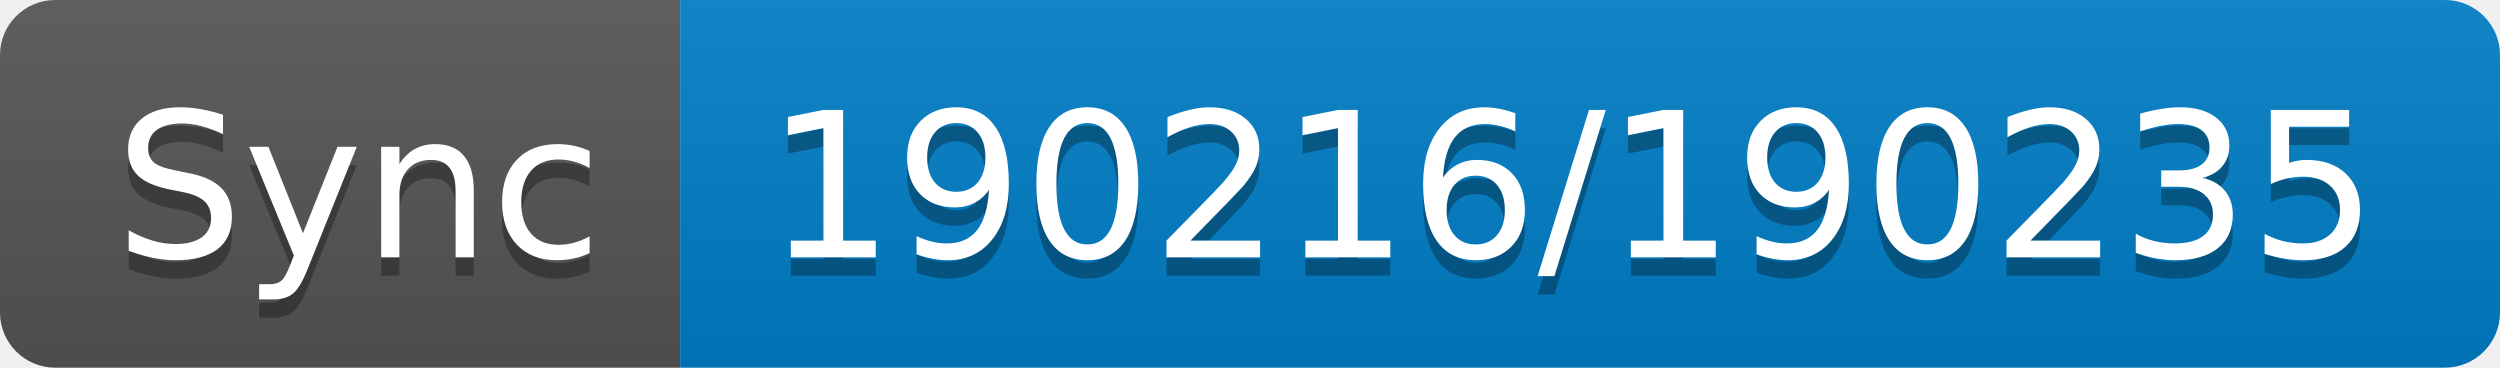
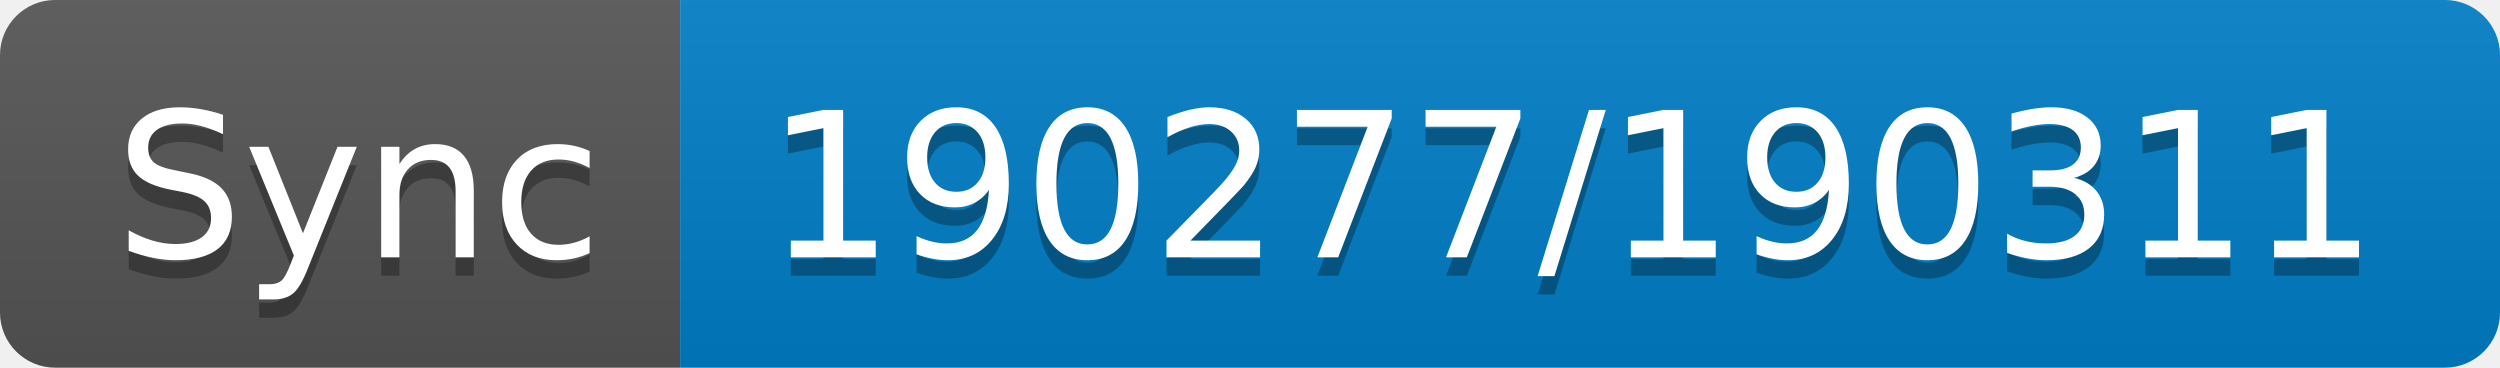
- <svg xmlns="http://www.w3.org/2000/svg" width="136" height="20" role="img" aria-label="Sync: 190216/190235">
+ <svg xmlns="http://www.w3.org/2000/svg" width="136" height="20" role="img" aria-label="Sync: 190277/190311">
  <linearGradient id="s" x2="0" y2="100%">
    <stop offset="0" stop-color="#bbb" stop-opacity=".1" />
    <stop offset="1" stop-opacity=".1" />
  </linearGradient>
  <clipPath id="r">
    <rect width="136" height="20" rx="3" fill="#fff" />
  </clipPath>
  <g clip-path="url(#r)">
    <rect width="37" height="20" fill="#555" />
    <rect x="37" width="99" height="20" fill="#007ec6" />
    <rect width="136" height="20" fill="url(#s)" />
  </g>
  <g fill="#fff" text-anchor="middle" font-family="Verdana,Geneva,DejaVu Sans,sans-serif" text-rendering="geometricPrecision" font-size="110">
    <text aria-hidden="true" x="195" y="150" fill="#010101" fill-opacity=".3" transform="scale(.1)" textLength="270">Sync</text>
    <text x="195" y="140" transform="scale(.1)" fill="#fff" textLength="270">Sync</text>
-     <text aria-hidden="true" x="855" y="150" fill="#010101" fill-opacity=".3" transform="scale(.1)" textLength="890">190216/190235</text>
-     <text x="855" y="140" transform="scale(.1)" fill="#fff" textLength="890">190216/190235</text>
+     <text aria-hidden="true" x="855" y="150" fill="#010101" fill-opacity=".3" transform="scale(.1)" textLength="890">190277/190311</text>
+     <text x="855" y="140" transform="scale(.1)" fill="#fff" textLength="890">190277/190311</text>
  </g>
</svg>
